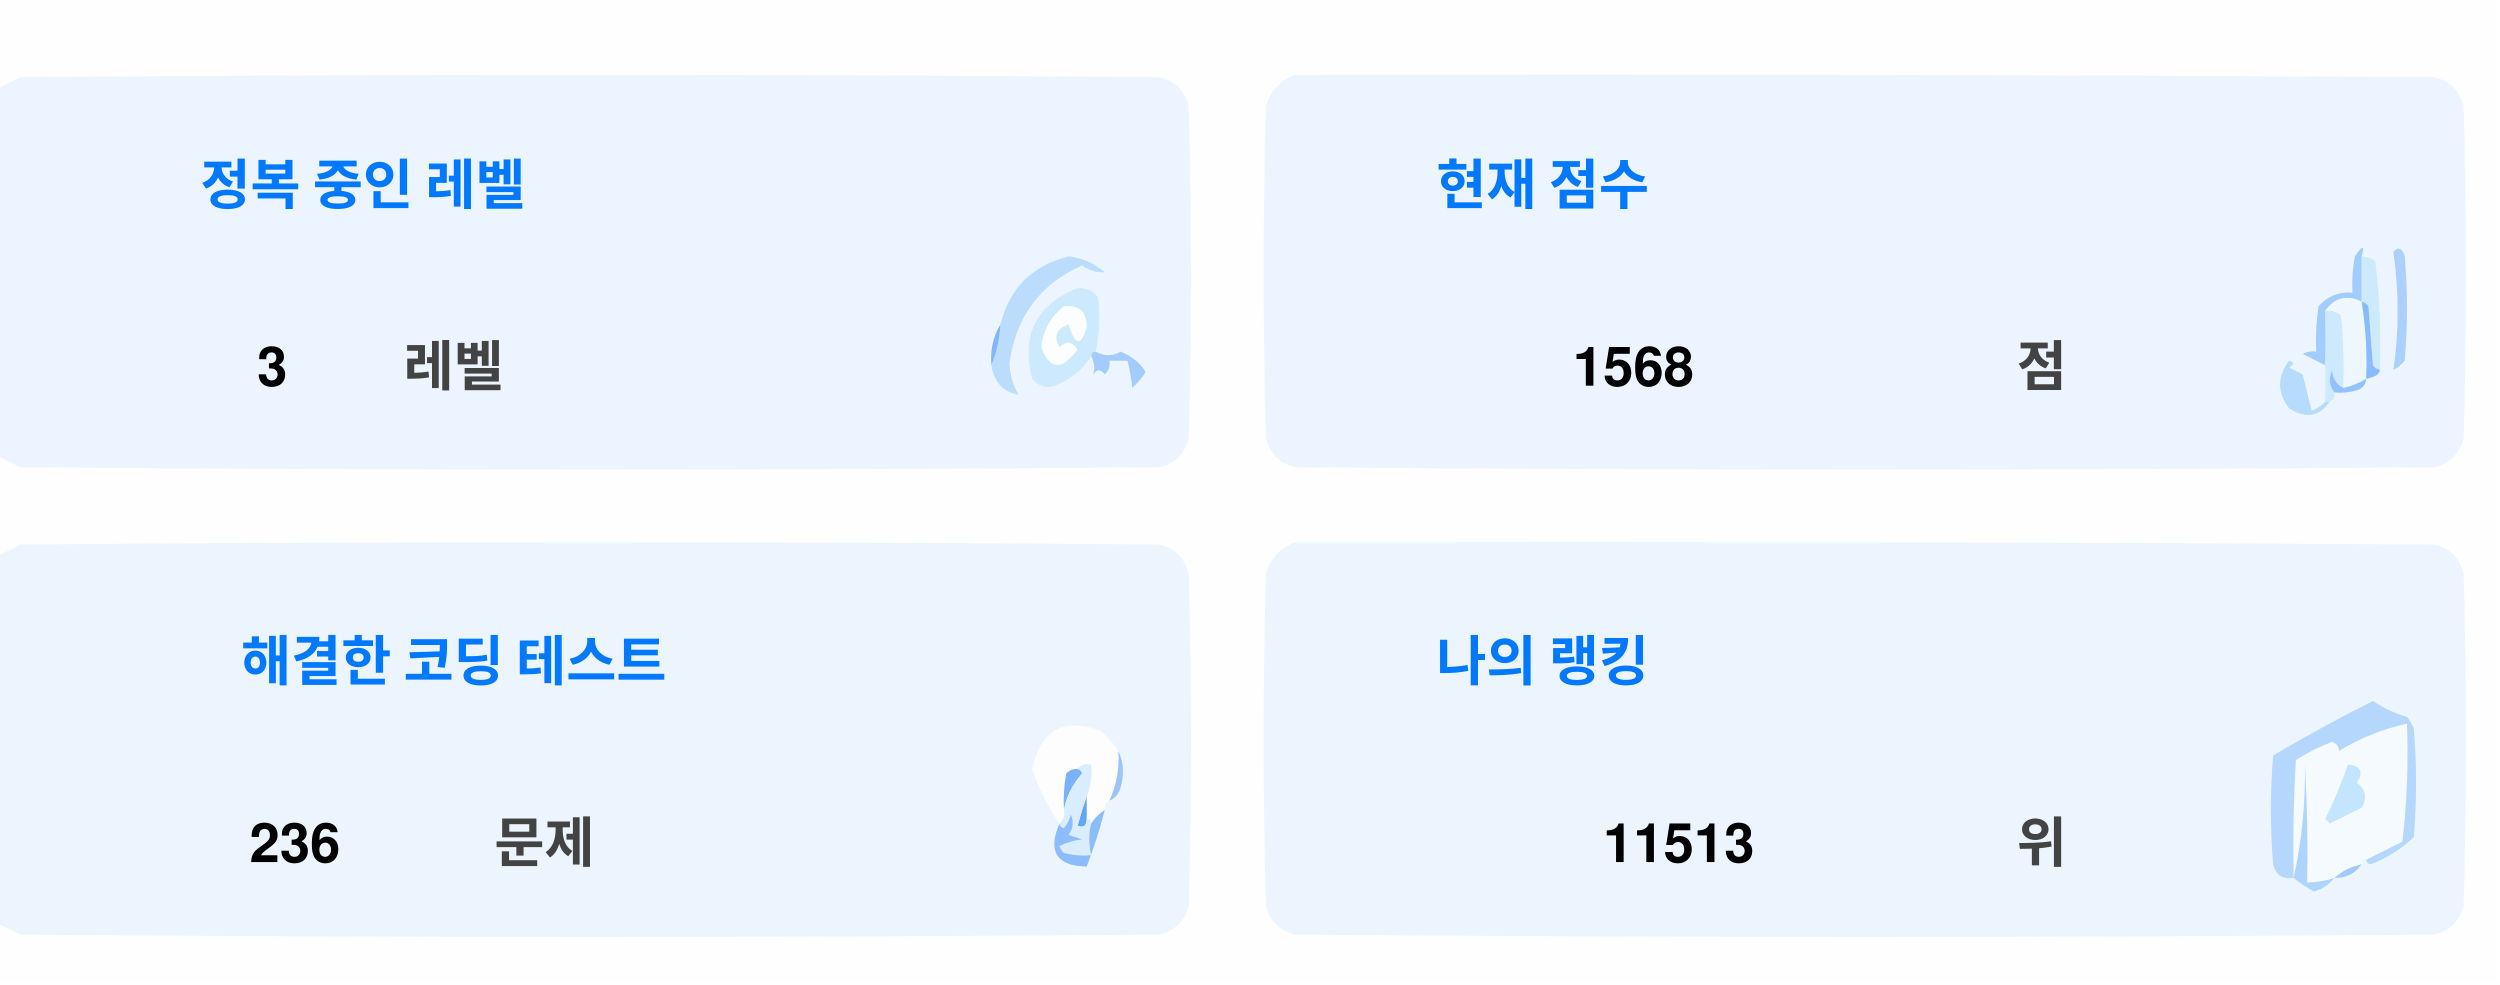
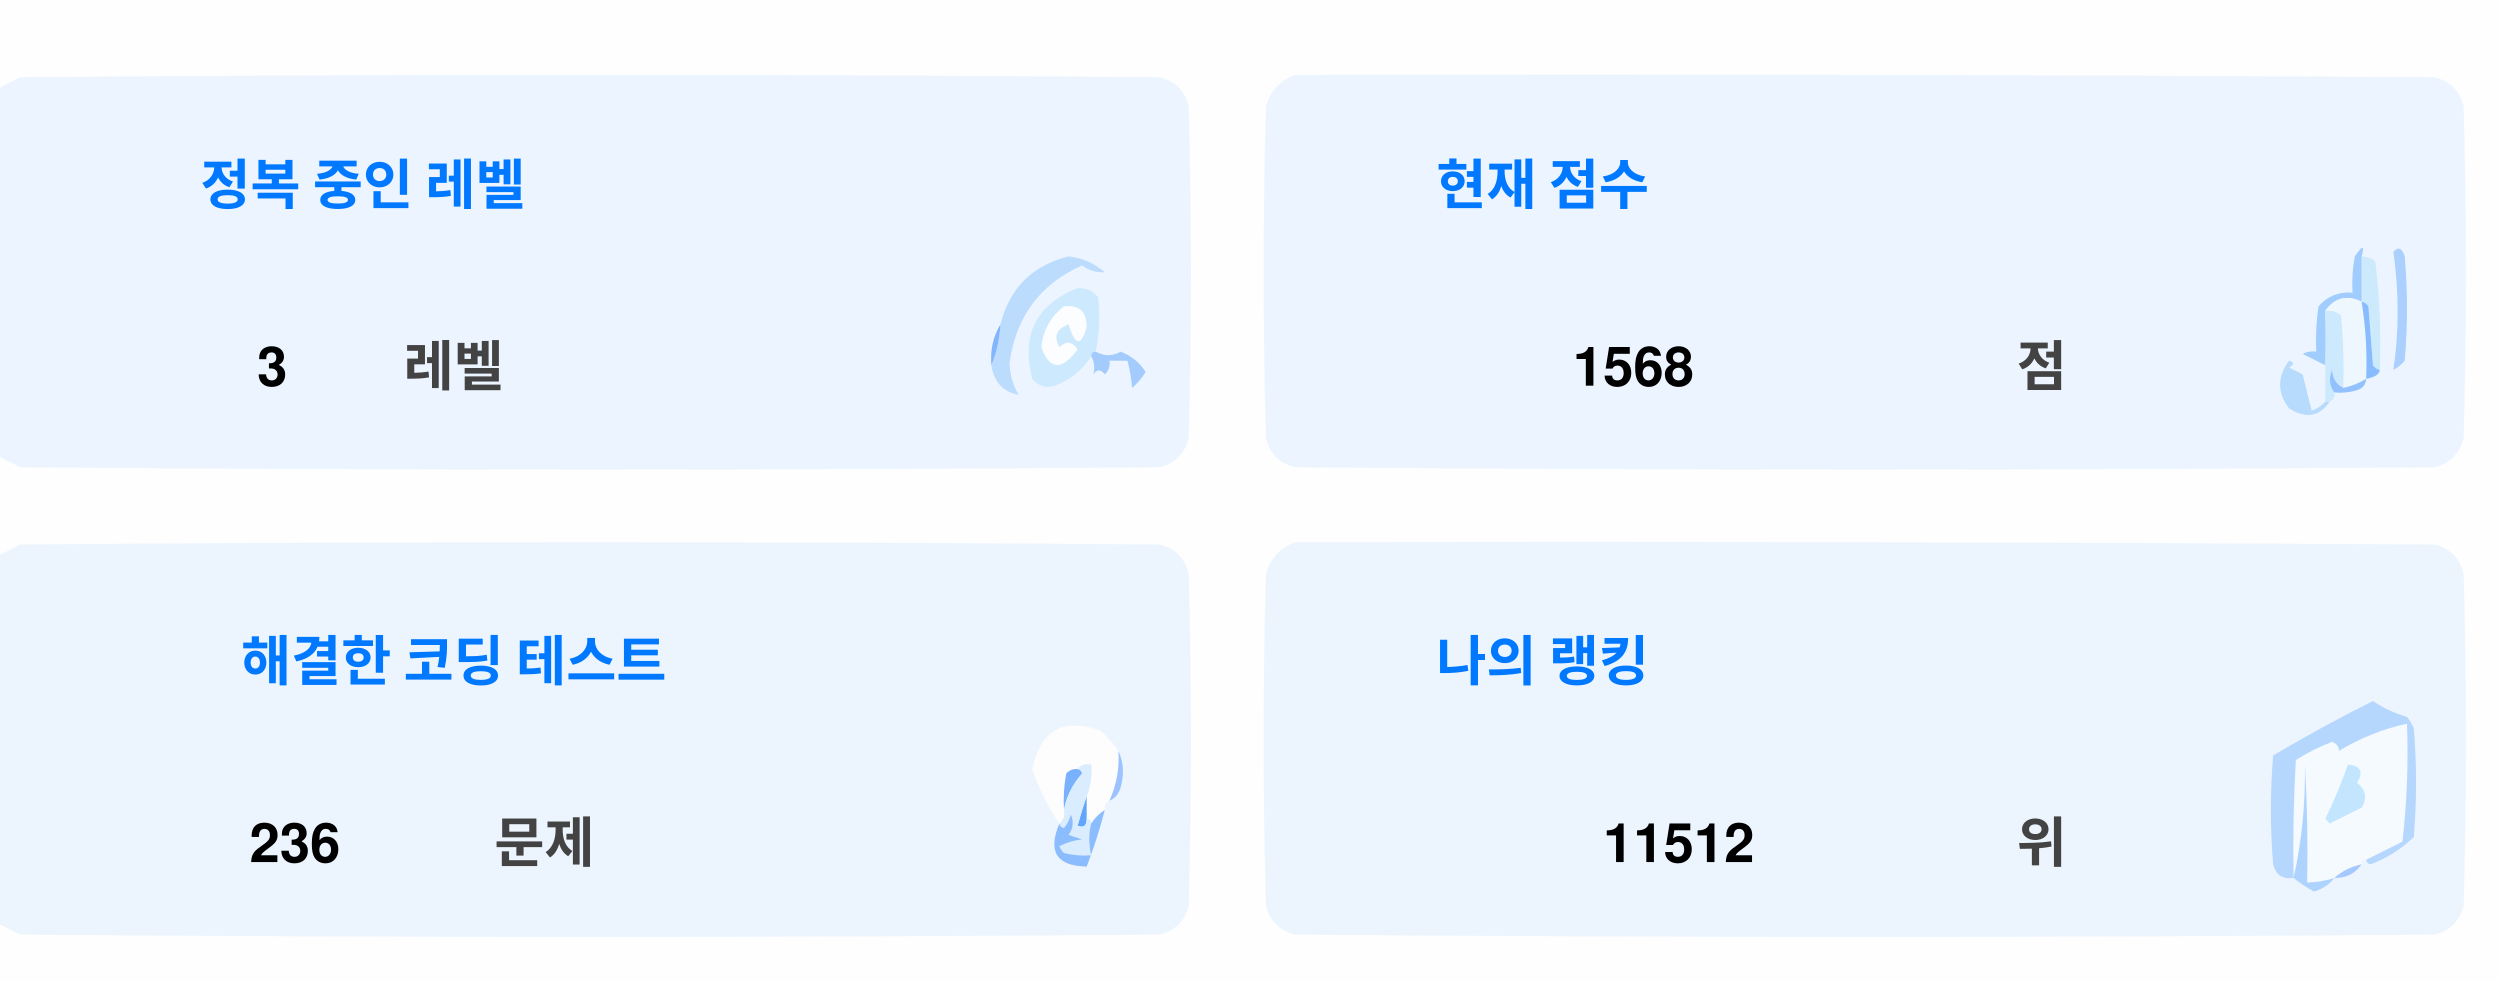
<svg xmlns="http://www.w3.org/2000/svg" version="1.1" width="551px" height="217px" style="shape-rendering:geometricPrecision; text-rendering:geometricPrecision; image-rendering:optimizeQuality; fill-rule:evenodd; clip-rule:evenodd">
  <style>.title {fill: #434343;font-size: 1rem;line-height: 1.5rem;font-weight: bold;font-family: -apple-system, BlinkMacSystemFont, Segoe UI, Helvetica, Arial, sans-serif, Apple Color Emoji, Segoe UI Emoji;}.desc {fill: #434343;font-size: 2.5rem;font-weight: bold;line-height: 1.5rem;font-family: -apple-system, BlinkMacSystemFont, Segoe UI, Helvetica, Arial, sans-serif, Apple Color Emoji, Segoe UI Emoji;}.desc-2 {fill: #434343;font-size: 1rem;font-weight: bold;line-height: 1.5rem;font-family: -apple-system, BlinkMacSystemFont, Segoe UI, Helvetica, Arial, sans-serif, Apple Color Emoji, Segoe UI Emoji;}.text, .desc {animation: twinkling 4s ease-in-out infinite;}@keyframes twinkling {40% { opacity: 1; }50% { opacity: 0.5; }60% { opacity: 1; }70% { opacity: 0.5; }80% { opacity: 1; }}</style>
  <g>
    <path style="opacity:1" fill="#fefefe" d="M -0.5,-0.5 C 183.167,-0.5 366.833,-0.5 550.5,-0.5C 550.5,71.833 550.5,144.167 550.5,216.5C 366.833,216.5 183.167,216.5 -0.5,216.5C -0.5,212.167 -0.5,207.833 -0.5,203.5C 1.14,204.32 2.807,205.153 4.5,206C 88.167,206.667 171.833,206.667 255.5,206C 259,205.167 261.167,203 262,199.5C 262.667,175.167 262.667,150.833 262,126.5C 261.167,123 259,120.833 255.5,120C 171.833,119.333 88.167,119.333 4.5,120C 2.807,120.847 1.14,121.68 -0.5,122.5C -0.5,115.167 -0.5,107.833 -0.5,100.5C 1.14,101.32 2.807,102.153 4.5,103C 88.167,103.667 171.833,103.667 255.5,103C 259,102.167 261.167,100 262,96.5C 262.667,72.167 262.667,47.833 262,23.5C 261.167,20 259,17.833 255.5,17C 171.833,16.333 88.167,16.333 4.5,17C 2.807,17.847 1.14,18.68 -0.5,19.5C -0.5,12.833 -0.5,6.167 -0.5,-0.5 Z" />
  </g>
  <g>
    <path style="opacity:1" fill="#ecf5ff" d="M -0.5,100.5 C -0.5,73.5 -0.5,46.5 -0.5,19.5C 1.14,18.68 2.807,17.847 4.5,17C 88.167,16.333 171.833,16.333 255.5,17C 259,17.833 261.167,20 262,23.5C 262.667,47.833 262.667,72.167 262,96.5C 261.167,100 259,102.167 255.5,103C 171.833,103.667 88.167,103.667 4.5,103C 2.807,102.153 1.14,101.32 -0.5,100.5 Z" />
  </g>
  <g>
    <path style="opacity:1" fill="#ecf5ff" d="M 285.5,16.5 C 369.167,16.333 452.834,16.5 536.5,17C 540,17.833 542.167,20 543,23.5C 543.667,47.833 543.667,72.167 543,96.5C 542.167,100 540,102.167 536.5,103C 452.833,103.667 369.167,103.667 285.5,103C 282,102.167 279.833,100 279,96.5C 278.333,72.167 278.333,47.833 279,23.5C 280.018,19.985 282.185,17.652 285.5,16.5 Z" />
  </g>
  <g>
    <path style="opacity:1" fill="#cdeafd" d="M 520.5,56.5 C 521.583,56.539 522.583,56.873 523.5,57.5C 524.498,65.472 524.831,73.472 524.5,81.5C 523.883,81.389 523.383,81.056 523,80.5C 522.667,76.167 522.333,71.833 522,67.5C 521.617,66.944 521.117,66.611 520.5,66.5C 520.5,63.167 520.5,59.833 520.5,56.5 Z" />
  </g>
  <g>
    <path style="opacity:1" fill="#abcfff" d="M 527.5,55.5 C 528.566,54.308 529.399,54.641 530,56.5C 530.667,64.167 530.667,71.833 530,79.5C 529.311,80.357 528.478,81.023 527.5,81.5C 528.758,73.08 528.758,64.414 527.5,55.5 Z" />
  </g>
  <g>
    <path style="opacity:1" fill="#bbdcfd" d="M 218.5,80.5 C 219.657,77.727 220.324,74.727 220.5,71.5C 222.49,63.51 227.49,58.51 235.5,56.5C 238.528,56.847 241.194,58.014 243.5,60C 241.744,60.141 240.078,59.641 238.5,58.5C 229.247,62.607 223.914,69.773 222.5,80C 222.565,82.526 223.232,84.859 224.5,87C 221.07,86.397 219.07,84.231 218.5,80.5 Z" />
  </g>
  <g>
    <path style="opacity:1" fill="#cde9fd" d="M 241.5,77.5 C 240.833,77.5 240.5,77.833 240.5,78.5C 238.628,81.529 235.961,83.695 232.5,85C 230.536,85.624 228.869,85.124 227.5,83.5C 225.021,73.791 228.354,67.124 237.5,63.5C 239.374,63.39 240.874,64.056 242,65.5C 242.497,69.524 242.331,73.524 241.5,77.5 Z" />
  </g>
  <g>
    <path style="opacity:1" fill="#fcfdfe" d="M 234.5,67.5 C 237.826,67.162 239.493,68.662 239.5,72C 238.334,76.434 237,76.267 235.5,71.5C 232.832,72.515 232.166,74.182 233.5,76.5C 235.017,75.089 236.351,75.256 237.5,77C 234.006,81.771 231.34,81.605 229.5,76.5C 229.904,72.771 231.571,69.771 234.5,67.5 Z" />
  </g>
  <g>
    <path style="opacity:1" fill="#a1ccfe" d="M 520.5,56.5 C 520.5,59.833 520.5,63.167 520.5,66.5C 517.238,64.922 514.572,65.589 512.5,68.5C 512.617,72.81 512.617,76.81 512.5,80.5C 510.86,79.68 509.193,78.847 507.5,78C 508.448,77.517 509.448,77.35 510.5,77.5C 510.335,74.15 510.502,70.817 511,67.5C 512.995,65.253 515.495,64.253 518.5,64.5C 518.336,61.813 518.503,59.146 519,56.5C 520.731,53.969 521.231,53.969 520.5,56.5 Z" />
  </g>
  <g>
    <path style="opacity:1" fill="#cde9fd" d="M 512.5,68.5 C 513.822,68.33 514.989,68.663 516,69.5C 516.499,74.823 516.666,80.156 516.5,85.5C 514.955,84.77 514.122,83.437 514,81.5C 513.22,83.387 513.387,85.054 514.5,86.5C 514.672,87.492 514.338,88.158 513.5,88.5C 513.167,88.5 512.833,88.5 512.5,88.5C 512.5,85.833 512.5,83.167 512.5,80.5C 512.617,76.81 512.617,72.81 512.5,68.5 Z" />
  </g>
  <g>
    <path style="opacity:1" fill="#eef6fe" d="M 520.5,66.5 C 521.407,72.106 521.74,77.773 521.5,83.5C 519.95,84.441 518.284,85.108 516.5,85.5C 516.666,80.156 516.499,74.823 516,69.5C 514.989,68.663 513.822,68.33 512.5,68.5C 514.572,65.589 517.238,64.922 520.5,66.5 Z" />
  </g>
  <g>
    <path style="opacity:1" fill="#88bcff" d="M 520.5,66.5 C 521.117,66.611 521.617,66.944 522,67.5C 522.333,71.833 522.667,76.167 523,80.5C 523.383,81.056 523.883,81.389 524.5,81.5C 524.445,82.469 523.445,83.136 521.5,83.5C 521.74,77.773 521.407,72.106 520.5,66.5 Z" />
  </g>
  <g>
    <path style="opacity:1" fill="#82b5fe" d="M 220.5,71.5 C 220.324,74.727 219.657,77.727 218.5,80.5C 218.215,77.171 218.882,74.171 220.5,71.5 Z" />
  </g>
  <g>
    <path style="opacity:1" fill="#a3cbfe" d="M 240.5,78.5 C 240.5,77.833 240.833,77.5 241.5,77.5C 243.391,78.536 245.224,78.536 247,77.5C 249.391,78.429 251.225,79.929 252.5,82C 251.681,83.319 250.681,84.486 249.5,85.5C 249.409,83.777 249.075,81.777 248.5,79.5C 247.167,79.5 245.833,79.5 244.5,79.5C 244.719,80.675 244.386,81.675 243.5,82.5C 242.575,81.359 241.741,81.359 241,82.5C 241.331,80.981 241.164,79.648 240.5,78.5 Z" />
  </g>
  <g>
    <path style="opacity:1" fill="#b7dbfd" d="M 512.5,88.5 C 512.833,88.5 513.167,88.5 513.5,88.5C 511.199,91.857 508.199,92.357 504.5,90C 501.872,86.535 501.872,83.035 504.5,79.5C 505.696,79.846 505.696,80.346 504.5,81C 505.5,81.5 506.5,82 507.5,82.5C 508.167,85.167 508.833,87.833 509.5,90.5C 510.739,90.058 511.739,89.391 512.5,88.5 Z" />
  </g>
  <g>
    <path style="opacity:1" fill="#92c1fe" d="M 516.5,85.5 C 518.284,85.108 519.95,84.441 521.5,83.5C 521.423,84.75 520.756,85.583 519.5,86C 517.866,86.493 516.199,86.66 514.5,86.5C 513.387,85.054 513.22,83.387 514,81.5C 514.122,83.437 514.955,84.77 516.5,85.5 Z" />
  </g>
  <g>
    <path style="opacity:1" fill="#ecf5fe" d="M -0.5,203.5 C -0.5,176.5 -0.5,149.5 -0.5,122.5C 1.14,121.68 2.807,120.847 4.5,120C 88.167,119.333 171.833,119.333 255.5,120C 259,120.833 261.167,123 262,126.5C 262.667,150.833 262.667,175.167 262,199.5C 261.167,203 259,205.167 255.5,206C 171.833,206.667 88.167,206.667 4.5,206C 2.807,205.153 1.14,204.32 -0.5,203.5 Z" />
  </g>
  <g>
    <path style="opacity:1" fill="#ecf5fe" d="M 285.5,119.5 C 369.167,119.333 452.834,119.5 536.5,120C 540,120.833 542.167,123 543,126.5C 543.667,150.833 543.667,175.167 543,199.5C 542.167,203 540,205.167 536.5,206C 452.833,206.667 369.167,206.667 285.5,206C 282,205.167 279.833,203 279,199.5C 278.333,175.167 278.333,150.833 279,126.5C 280.018,122.985 282.185,120.652 285.5,119.5 Z" />
  </g>
  <g>
    <path style="opacity:1" fill="#fdfdfe" d="M 246.5,165.5 C 246.758,169.367 246.092,173.034 244.5,176.5C 243.662,176.842 243.328,177.508 243.5,178.5C 242.272,179.306 241.272,180.306 240.5,181.5C 240.5,180.833 240.167,180.5 239.5,180.5C 239.5,178.833 239.5,177.167 239.5,175.5C 240.369,173.283 240.702,170.95 240.5,168.5C 239.209,168.263 238.209,168.596 237.5,169.5C 236.504,169.414 235.671,169.748 235,170.5C 234.503,173.146 234.336,175.813 234.5,178.5C 234.737,179.791 234.404,180.791 233.5,181.5C 230.986,177.806 228.986,173.806 227.5,169.5C 229.309,160.957 234.309,158.124 242.5,161C 244.07,162.397 245.404,163.897 246.5,165.5 Z" />
  </g>
  <g>
    <path style="opacity:1" fill="#f5faff" d="M 521.5,189.5 C 520.833,189.5 520.5,189.833 520.5,190.5C 518.181,190.992 516.181,191.992 514.5,193.5C 512.565,194.15 510.565,194.483 508.5,194.5C 508.666,185.827 508.5,177.16 508,168.5C 508.141,177.227 507.308,185.56 505.5,193.5C 505.334,184.827 505.5,176.16 506,167.5C 508.527,165.903 511.194,164.57 514,163.5C 515.011,163.892 515.511,164.559 515.5,165.5C 520.21,162.641 525.21,160.641 530.5,159.5C 530.831,168.192 530.498,176.859 529.5,185.5C 526.807,186.847 524.14,188.18 521.5,189.5 Z" />
  </g>
  <g>
    <path style="opacity:1" fill="#b6d7fd" d="M 521.5,189.5 C 524.14,188.18 526.807,186.847 529.5,185.5C 530.498,176.859 530.831,168.192 530.5,159.5C 525.21,160.641 520.21,162.641 515.5,165.5C 515.511,164.559 515.011,163.892 514,163.5C 511.194,164.57 508.527,165.903 506,167.5C 505.5,176.16 505.334,184.827 505.5,193.5C 503.089,193.863 501.589,192.863 501,190.5C 500.333,182.5 500.333,174.5 501,166.5C 508.173,162.246 515.507,158.246 523,154.5C 525.304,156.068 527.804,157.235 530.5,158C 531.126,158.75 531.626,159.584 532,160.5C 532.667,168.5 532.667,176.5 532,184.5C 529.292,187.111 526.125,189.111 522.5,190.5C 521.893,190.376 521.56,190.043 521.5,189.5 Z" />
  </g>
  <g>
    <path style="opacity:1" fill="#c3e5fe" d="M 517.5,168.5 C 520.317,168.801 520.984,170.134 519.5,172.5C 521.439,174.122 521.772,175.956 520.5,178C 518.167,179.167 515.833,180.333 513.5,181.5C 513.167,181.167 512.833,180.833 512.5,180.5C 514.414,176.515 516.081,172.515 517.5,168.5 Z" />
  </g>
  <g>
    <path style="opacity:1" fill="#7ab1fc" d="M 237.5,169.5 C 238.043,169.56 238.376,169.893 238.5,170.5C 236.395,172.836 235.062,175.503 234.5,178.5C 234.336,175.813 234.503,173.146 235,170.5C 235.671,169.748 236.504,169.414 237.5,169.5 Z" />
  </g>
  <g>
    <path style="opacity:1" fill="#afd3ff" d="M 514.5,193.5 C 513.378,194.947 511.878,195.947 510,196.5C 508.348,195.601 506.848,194.601 505.5,193.5C 507.308,185.56 508.141,177.227 508,168.5C 508.5,177.16 508.666,185.827 508.5,194.5C 510.565,194.483 512.565,194.15 514.5,193.5 Z" />
  </g>
  <g>
    <path style="opacity:1" fill="#9cc3fd" d="M 246.5,165.5 C 247.634,167.966 247.801,170.633 247,173.5C 246.623,174.942 245.79,175.942 244.5,176.5C 246.092,173.034 246.758,169.367 246.5,165.5 Z" />
  </g>
  <g>
    <path style="opacity:1" fill="#62a6fc" d="M 239.5,175.5 C 239.5,177.167 239.5,178.833 239.5,180.5C 239.483,182.028 238.816,182.528 237.5,182C 238.117,179.723 238.784,177.556 239.5,175.5 Z" />
  </g>
  <g>
    <path style="opacity:1" fill="#daedfe" d="M 237.5,169.5 C 238.209,168.596 239.209,168.263 240.5,168.5C 240.702,170.95 240.369,173.283 239.5,175.5C 238.784,177.556 238.117,179.723 237.5,182C 238.816,182.528 239.483,182.028 239.5,180.5C 240.167,180.5 240.5,180.833 240.5,181.5C 239.918,183.669 239.918,186.002 240.5,188.5C 238.473,188.662 236.473,188.495 234.5,188C 234.043,187.586 233.709,187.086 233.5,186.5C 235.078,185.702 236.744,185.202 238.5,185C 237.5,184.667 236.5,184.333 235.5,184C 236.554,182.612 236.72,181.112 236,179.5C 235.751,180.624 235.251,181.624 234.5,182.5C 233.893,182.376 233.56,182.043 233.5,181.5C 234.404,180.791 234.737,179.791 234.5,178.5C 235.062,175.503 236.395,172.836 238.5,170.5C 238.376,169.893 238.043,169.56 237.5,169.5 Z" />
  </g>
  <g>
    <path style="opacity:1" fill="#8bbcfd" d="M 243.5,178.5 C 242.395,182.803 241.062,186.969 239.5,191C 232.857,190.847 230.857,187.68 233.5,181.5C 233.56,182.043 233.893,182.376 234.5,182.5C 235.251,181.624 235.751,180.624 236,179.5C 236.72,181.112 236.554,182.612 235.5,184C 236.5,184.333 237.5,184.667 238.5,185C 236.744,185.202 235.078,185.702 233.5,186.5C 233.709,187.086 234.043,187.586 234.5,188C 236.473,188.495 238.473,188.662 240.5,188.5C 239.918,186.002 239.918,183.669 240.5,181.5C 241.272,180.306 242.272,179.306 243.5,178.5 Z" />
  </g>
  <g>
    <path style="opacity:1" fill="#a4c8ff" d="M 520.5,190.5 C 519.089,192.539 517.089,193.539 514.5,193.5C 516.181,191.992 518.181,190.992 520.5,190.5 Z" />
  </g>
  <text text-anchor="middle" x="80" y="45" class="title" style="fill:#0078ff;" stroke="#none" stroke-width="1">정복 중인 레벨</text>
  <text text-anchor="middle" x="60" y="85" class="desc" style="fill:#000000;" stroke="#none" stroke-width="1">3</text>
  <text text-anchor="middle" x="100" y="85" class="desc-2" style="fill:#434343;" stroke="#none" stroke-width="1">레벨</text>
  <text text-anchor="middle" x="340" y="45" class="title" style="fill:#0078ff;" stroke="#none" stroke-width="1">현재 점수</text>
  <text text-anchor="middle" x="360" y="85" class="desc" style="fill:#000000;" stroke="#none" stroke-width="1">1568</text>
  <text text-anchor="middle" x="450" y="85" class="desc-2" style="fill:#434343;" stroke="#none" stroke-width="1">점</text>
  <text text-anchor="middle" x="100" y="150" class="title" style="fill:#0078ff;" stroke="#none" stroke-width="1">해결한 코딩 테스트</text>
  <text text-anchor="middle" x="65" y="190" class="desc" style="fill:#000000;" stroke="#none" stroke-width="1">236</text>
  <text text-anchor="middle" x="120" y="190" class="desc-2" style="fill:#434343;" stroke="#none" stroke-width="1">문제</text>
  <text text-anchor="middle" x="340" y="150" class="title" style="fill:#0078ff;" stroke="#none" stroke-width="1">나의 랭킹</text>
-   <text text-anchor="middle" x="370" y="190" class="desc" style="fill:#000000;" stroke="#none" stroke-width="1">11513</text>
+   <text text-anchor="middle" x="370" y="190" class="desc" style="fill:#000000;" stroke="#none" stroke-width="1">11512</text>
  <text text-anchor="middle" x="450" y="190" class="desc-2" style="fill:#434343;" stroke="#none" stroke-width="1">위</text>
</svg>
